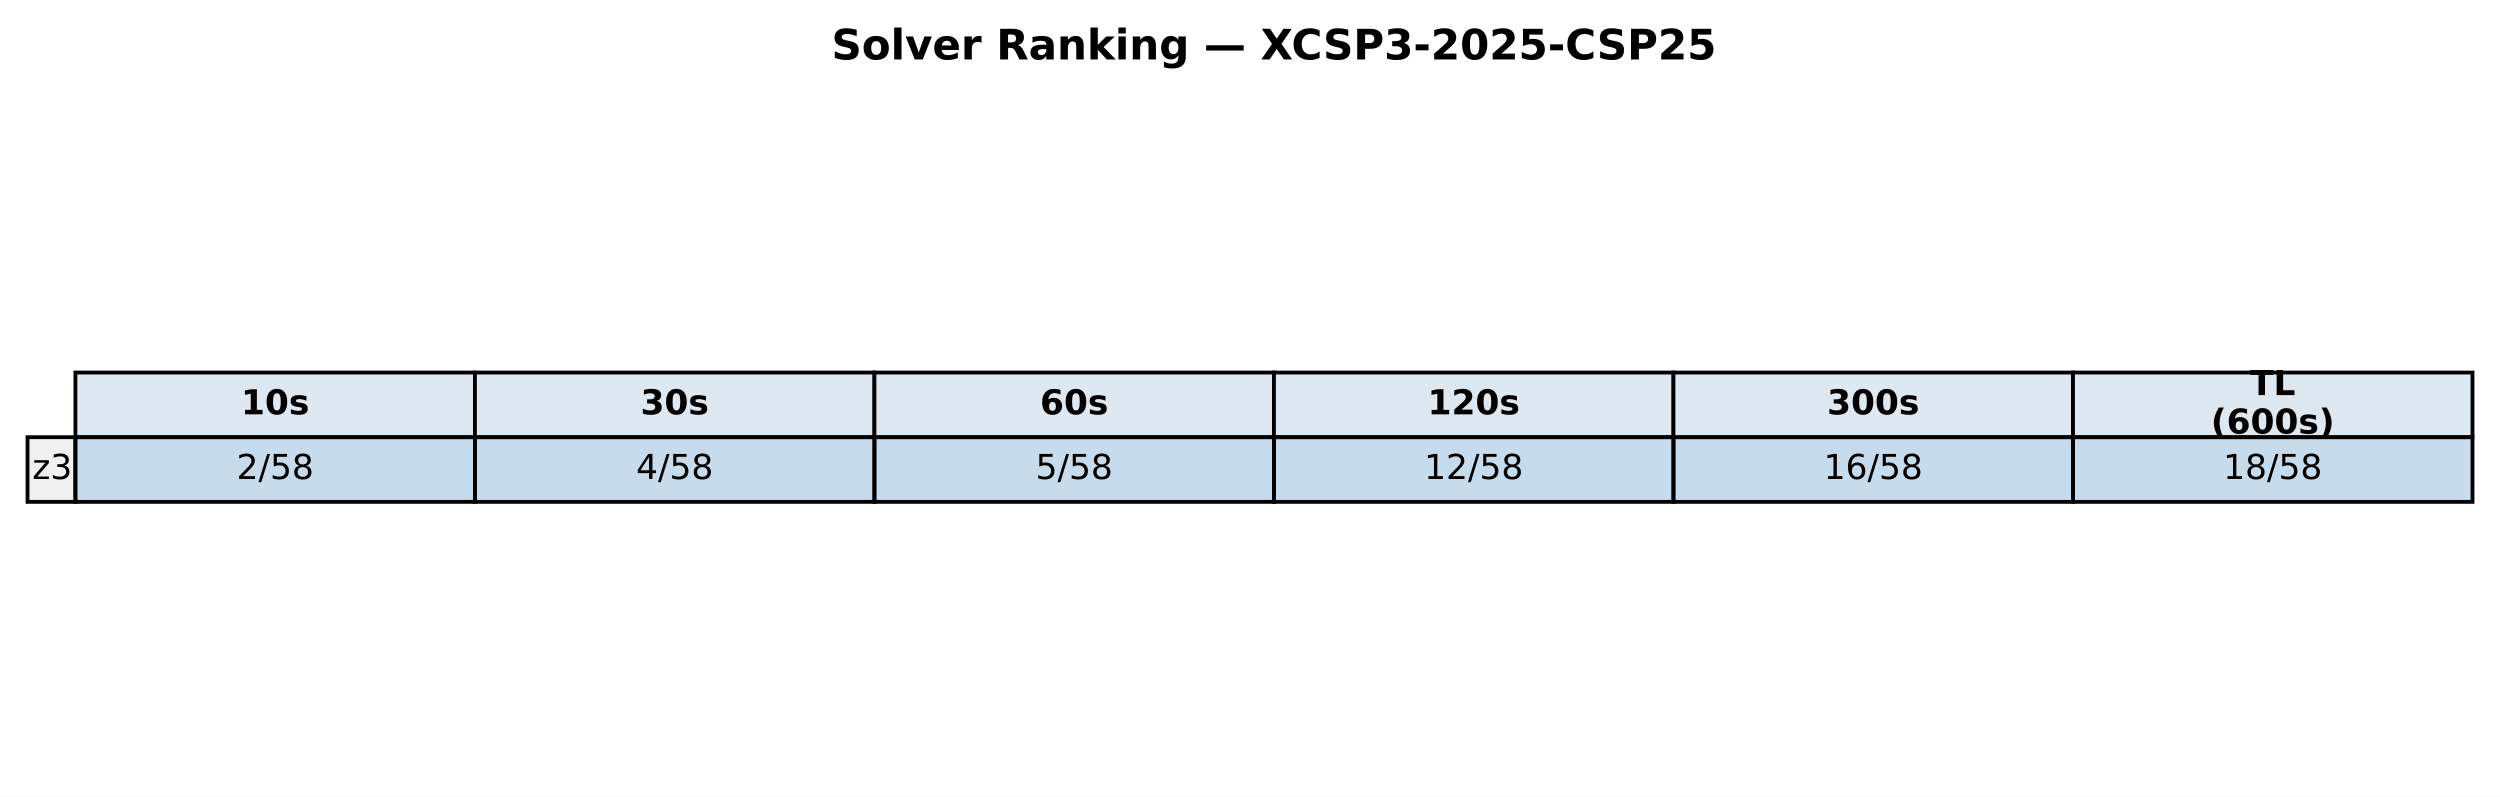
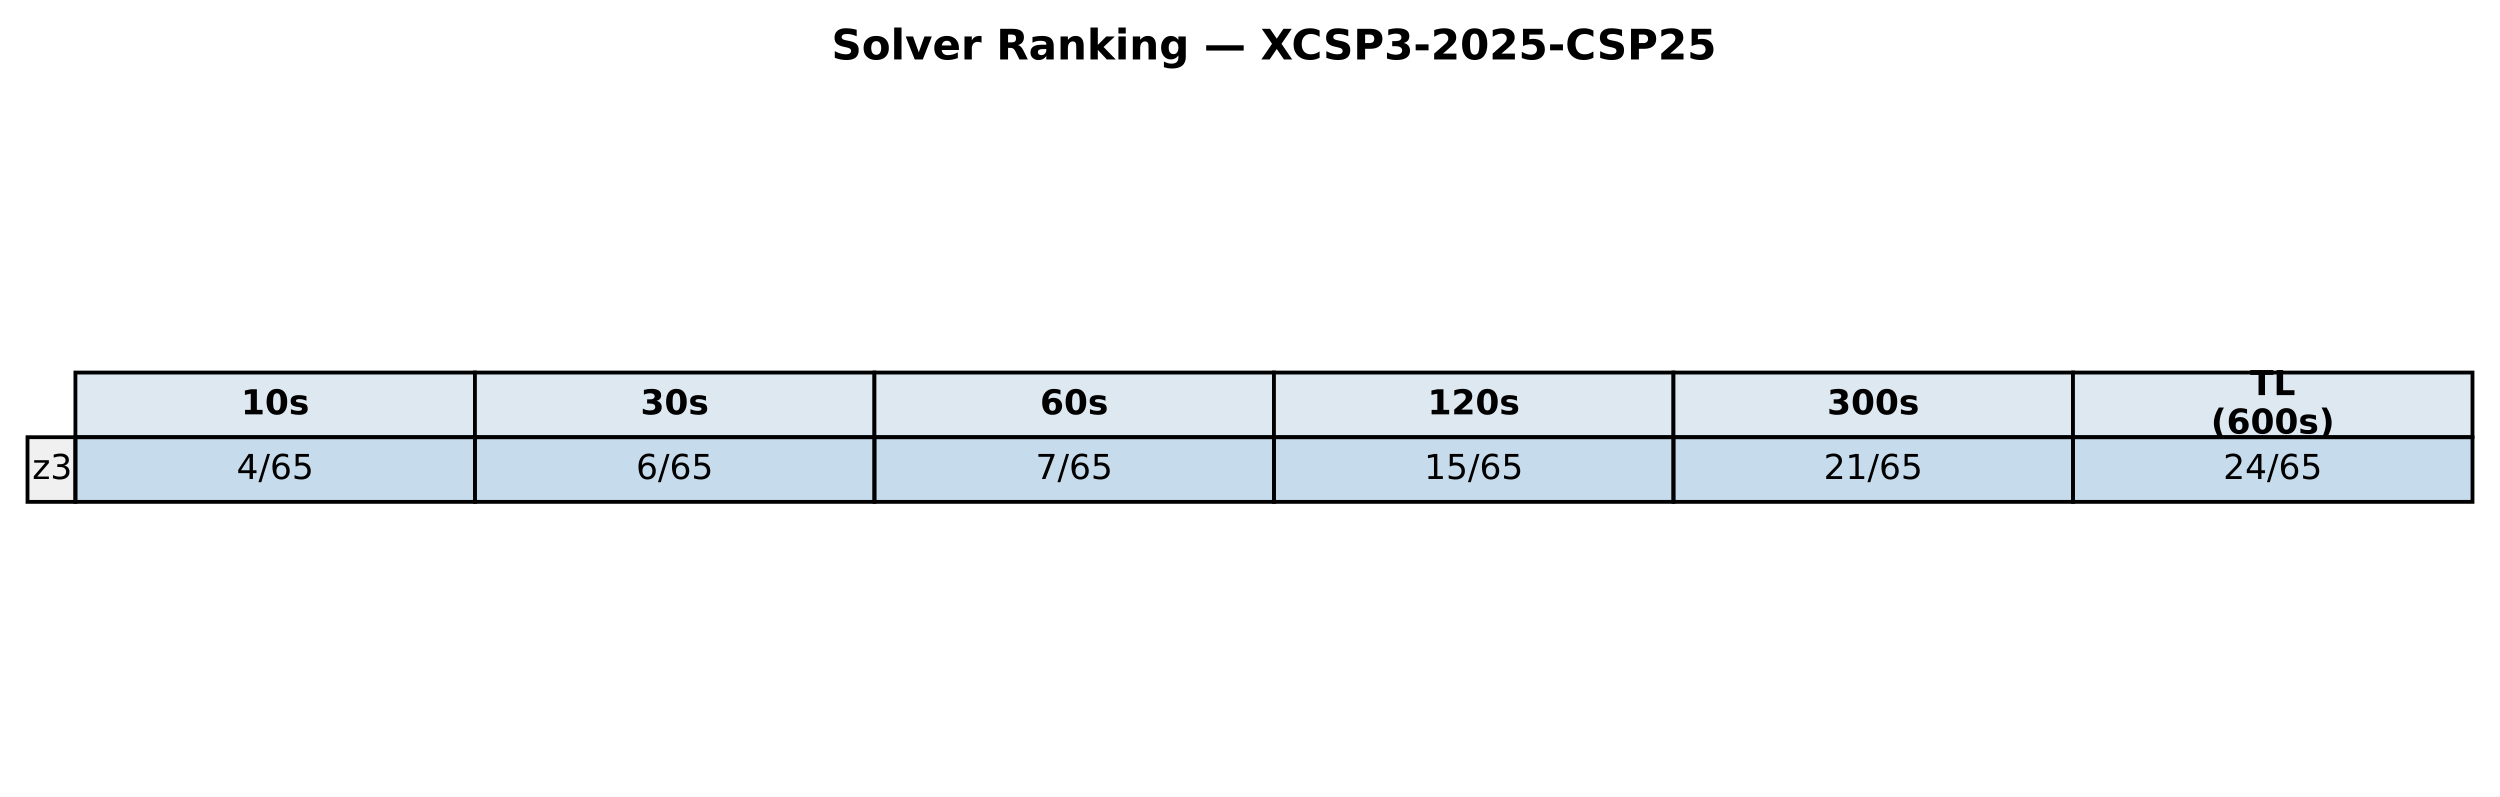
<svg xmlns="http://www.w3.org/2000/svg" xmlns:xlink="http://www.w3.org/1999/xlink" width="654.382pt" height="208.518pt" viewBox="0 0 654.382 208.518" version="1.1">
  <defs>
    <style type="text/css">*{stroke-linejoin: round; stroke-linecap: butt}</style>
  </defs>
  <g id="figure_1">
    <g id="patch_1">
      <path d="M 0 208.518  L 654.382 208.518  L 654.382 0  L 0 0  z " style="fill: #ffffff" />
    </g>
    <g id="axes_1">
      <g id="table_1">
        <g id="patch_2">
          <path d="M 19.74 114.438  L 124.314 114.438  L 124.314 97.514  L 19.74 97.514  z " style="fill: #dde8f0; stroke: #000000; stroke-linejoin: miter" />
        </g>
        <g id="text_1">
          <g transform="translate(63.08643 108.4594) scale(0.09 -0.09)">
            <defs>
              <path id="DejaVuSans-Bold-31" d="M 750 831  L 1813 831  L 1813 3847  L 722 3622  L 722 4441  L 1806 4666  L 2950 4666  L 2950 831  L 4013 831  L 4013 0  L 750 0  L 750 831  z " transform="scale(0.015625)" />
              <path id="DejaVuSans-Bold-30" d="M 2944 2338  Q 2944 3213 2780 3570  Q 2616 3928 2228 3928  Q 1841 3928 1675 3570  Q 1509 3213 1509 2338  Q 1509 1453 1675 1090  Q 1841 728 2228 728  Q 2613 728 2778 1090  Q 2944 1453 2944 2338  z M 4147 2328  Q 4147 1169 3647 539  Q 3147 -91 2228 -91  Q 1306 -91 806 539  Q 306 1169 306 2328  Q 306 3491 806 4120  Q 1306 4750 2228 4750  Q 3147 4750 3647 4120  Q 4147 3491 4147 2328  z " transform="scale(0.015625)" />
              <path id="DejaVuSans-Bold-73" d="M 3272 3391  L 3272 2541  Q 2913 2691 2578 2766  Q 2244 2841 1947 2841  Q 1628 2841 1473 2761  Q 1319 2681 1319 2516  Q 1319 2381 1436 2309  Q 1553 2238 1856 2203  L 2053 2175  Q 2913 2066 3209 1816  Q 3506 1566 3506 1031  Q 3506 472 3093 190  Q 2681 -91 1863 -91  Q 1516 -91 1145 -36  Q 775 19 384 128  L 384 978  Q 719 816 1070 734  Q 1422 653 1784 653  Q 2113 653 2278 743  Q 2444 834 2444 1013  Q 2444 1163 2330 1236  Q 2216 1309 1875 1350  L 1678 1375  Q 931 1469 631 1722  Q 331 1975 331 2491  Q 331 3047 712 3315  Q 1094 3584 1881 3584  Q 2191 3584 2531 3537  Q 2872 3491 3272 3391  z " transform="scale(0.015625)" />
            </defs>
            <use xlink:href="#DejaVuSans-Bold-31" />
            <use xlink:href="#DejaVuSans-Bold-30" transform="translate(69.58008 0)" />
            <use xlink:href="#DejaVuSans-Bold-73" transform="translate(139.1602 0)" />
          </g>
        </g>
        <g id="patch_3">
          <path d="M 124.314 114.438  L 228.887 114.438  L 228.887 97.514  L 124.314 97.514  z " style="fill: #dde8f0; stroke: #000000; stroke-linejoin: miter" />
        </g>
        <g id="text_2">
          <g transform="translate(167.6601 108.4594) scale(0.09 -0.09)">
            <defs>
              <path id="DejaVuSans-Bold-33" d="M 2981 2516  Q 3453 2394 3698 2092  Q 3944 1791 3944 1325  Q 3944 631 3412 270  Q 2881 -91 1863 -91  Q 1503 -91 1142 -33  Q 781 25 428 141  L 428 1069  Q 766 900 1098 814  Q 1431 728 1753 728  Q 2231 728 2486 893  Q 2741 1059 2741 1369  Q 2741 1688 2480 1852  Q 2219 2016 1709 2016  L 1228 2016  L 1228 2791  L 1734 2791  Q 2188 2791 2409 2933  Q 2631 3075 2631 3366  Q 2631 3634 2415 3781  Q 2200 3928 1806 3928  Q 1516 3928 1219 3862  Q 922 3797 628 3669  L 628 4550  Q 984 4650 1334 4700  Q 1684 4750 2022 4750  Q 2931 4750 3382 4451  Q 3834 4153 3834 3553  Q 3834 3144 3618 2883  Q 3403 2622 2981 2516  z " transform="scale(0.015625)" />
            </defs>
            <use xlink:href="#DejaVuSans-Bold-33" />
            <use xlink:href="#DejaVuSans-Bold-30" transform="translate(69.58008 0)" />
            <use xlink:href="#DejaVuSans-Bold-73" transform="translate(139.1602 0)" />
          </g>
        </g>
        <g id="patch_4">
          <path d="M 228.887 114.438  L 333.461 114.438  L 333.461 97.514  L 228.887 97.514  z " style="fill: #dde8f0; stroke: #000000; stroke-linejoin: miter" />
        </g>
        <g id="text_3">
          <g transform="translate(272.2338 108.4594) scale(0.09 -0.09)">
            <defs>
              <path id="DejaVuSans-Bold-36" d="M 2316 2303  Q 2000 2303 1842 2098  Q 1684 1894 1684 1484  Q 1684 1075 1842 870  Q 2000 666 2316 666  Q 2634 666 2792 870  Q 2950 1075 2950 1484  Q 2950 1894 2792 2098  Q 2634 2303 2316 2303  z M 3803 4544  L 3803 3681  Q 3506 3822 3243 3889  Q 2981 3956 2731 3956  Q 2194 3956 1894 3657  Q 1594 3359 1544 2772  Q 1750 2925 1990 3001  Q 2231 3078 2516 3078  Q 3231 3078 3670 2659  Q 4109 2241 4109 1563  Q 4109 813 3618 361  Q 3128 -91 2303 -91  Q 1394 -91 895 523  Q 397 1138 397 2266  Q 397 3422 980 4083  Q 1563 4744 2578 4744  Q 2900 4744 3203 4694  Q 3506 4644 3803 4544  z " transform="scale(0.015625)" />
            </defs>
            <use xlink:href="#DejaVuSans-Bold-36" />
            <use xlink:href="#DejaVuSans-Bold-30" transform="translate(69.58008 0)" />
            <use xlink:href="#DejaVuSans-Bold-73" transform="translate(139.1602 0)" />
          </g>
        </g>
        <g id="patch_5">
          <path d="M 333.461 114.438  L 438.035 114.438  L 438.035 97.514  L 333.461 97.514  z " style="fill: #dde8f0; stroke: #000000; stroke-linejoin: miter" />
        </g>
        <g id="text_4">
          <g transform="translate(373.6765 108.4594) scale(0.09 -0.09)">
            <defs>
              <path id="DejaVuSans-Bold-32" d="M 1844 884  L 3897 884  L 3897 0  L 506 0  L 506 884  L 2209 2388  Q 2438 2594 2547 2791  Q 2656 2988 2656 3200  Q 2656 3528 2436 3728  Q 2216 3928 1850 3928  Q 1569 3928 1234 3808  Q 900 3688 519 3450  L 519 4475  Q 925 4609 1322 4679  Q 1719 4750 2100 4750  Q 2938 4750 3402 4381  Q 3866 4013 3866 3353  Q 3866 2972 3669 2642  Q 3472 2313 2841 1759  L 1844 884  z " transform="scale(0.015625)" />
            </defs>
            <use xlink:href="#DejaVuSans-Bold-31" />
            <use xlink:href="#DejaVuSans-Bold-32" transform="translate(69.58008 0)" />
            <use xlink:href="#DejaVuSans-Bold-30" transform="translate(139.1602 0)" />
            <use xlink:href="#DejaVuSans-Bold-73" transform="translate(208.7402 0)" />
          </g>
        </g>
        <g id="patch_6">
          <path d="M 438.035 114.438  L 542.608 114.438  L 542.608 97.514  L 438.035 97.514  z " style="fill: #dde8f0; stroke: #000000; stroke-linejoin: miter" />
        </g>
        <g id="text_5">
          <g transform="translate(478.2502 108.4594) scale(0.09 -0.09)">
            <use xlink:href="#DejaVuSans-Bold-33" />
            <use xlink:href="#DejaVuSans-Bold-30" transform="translate(69.58008 0)" />
            <use xlink:href="#DejaVuSans-Bold-30" transform="translate(139.1602 0)" />
            <use xlink:href="#DejaVuSans-Bold-73" transform="translate(208.7402 0)" />
          </g>
        </g>
        <g id="patch_7">
          <path d="M 542.608 114.438  L 647.182 114.438  L 647.182 97.514  L 542.608 97.514  z " style="fill: #dde8f0; stroke: #000000; stroke-linejoin: miter" />
        </g>
        <g id="text_6">
          <g transform="translate(588.958 103.4204) scale(0.09 -0.09)">
            <defs>
              <path id="DejaVuSans-Bold-54" d="M 31 4666  L 4331 4666  L 4331 3756  L 2784 3756  L 2784 0  L 1581 0  L 1581 3756  L 31 3756  L 31 4666  z " transform="scale(0.015625)" />
              <path id="DejaVuSans-Bold-4c" d="M 588 4666  L 1791 4666  L 1791 909  L 3903 909  L 3903 0  L 588 0  L 588 4666  z " transform="scale(0.015625)" />
            </defs>
            <use xlink:href="#DejaVuSans-Bold-54" />
            <use xlink:href="#DejaVuSans-Bold-4c" transform="translate(68.21289 0)" />
          </g>
          <g transform="translate(578.7106 113.4984) scale(0.09 -0.09)">
            <defs>
              <path id="DejaVuSans-Bold-28" d="M 2413 -844  L 1484 -844  Q 1006 -72 778 623  Q 550 1319 550 2003  Q 550 2688 779 3389  Q 1009 4091 1484 4856  L 2413 4856  Q 2013 4116 1813 3408  Q 1613 2700 1613 2009  Q 1613 1319 1811 609  Q 2009 -100 2413 -844  z " transform="scale(0.015625)" />
              <path id="DejaVuSans-Bold-29" d="M 513 -844  Q 913 -100 1113 609  Q 1313 1319 1313 2009  Q 1313 2700 1113 3408  Q 913 4116 513 4856  L 1441 4856  Q 1916 4091 2145 3389  Q 2375 2688 2375 2003  Q 2375 1319 2147 623  Q 1919 -72 1441 -844  L 513 -844  z " transform="scale(0.015625)" />
            </defs>
            <use xlink:href="#DejaVuSans-Bold-28" />
            <use xlink:href="#DejaVuSans-Bold-36" transform="translate(45.70312 0)" />
            <use xlink:href="#DejaVuSans-Bold-30" transform="translate(115.2832 0)" />
            <use xlink:href="#DejaVuSans-Bold-30" transform="translate(184.8633 0)" />
            <use xlink:href="#DejaVuSans-Bold-73" transform="translate(254.4434 0)" />
            <use xlink:href="#DejaVuSans-Bold-29" transform="translate(313.9648 0)" />
          </g>
        </g>
        <g id="patch_8">
          <path d="M 7.2 131.363  L 19.74 131.363  L 19.74 114.438  L 7.2 114.438  z " style="fill: #f0f0f0; stroke: #000000; stroke-linejoin: miter" />
        </g>
        <g id="text_7">
          <g transform="translate(8.453981 125.3841) scale(0.09 -0.09)">
            <defs>
              <path id="DejaVuSans-7a" d="M 353 3500  L 3084 3500  L 3084 2975  L 922 459  L 3084 459  L 3084 0  L 275 0  L 275 525  L 2438 3041  L 353 3041  L 353 3500  z " transform="scale(0.015625)" />
              <path id="DejaVuSans-33" d="M 2597 2516  Q 3050 2419 3304 2112  Q 3559 1806 3559 1356  Q 3559 666 3084 287  Q 2609 -91 1734 -91  Q 1441 -91 1130 -33  Q 819 25 488 141  L 488 750  Q 750 597 1062 519  Q 1375 441 1716 441  Q 2309 441 2620 675  Q 2931 909 2931 1356  Q 2931 1769 2642 2001  Q 2353 2234 1838 2234  L 1294 2234  L 1294 2753  L 1863 2753  Q 2328 2753 2575 2939  Q 2822 3125 2822 3475  Q 2822 3834 2567 4026  Q 2313 4219 1838 4219  Q 1578 4219 1281 4162  Q 984 4106 628 3988  L 628 4550  Q 988 4650 1302 4700  Q 1616 4750 1894 4750  Q 2613 4750 3031 4423  Q 3450 4097 3450 3541  Q 3450 3153 3228 2886  Q 3006 2619 2597 2516  z " transform="scale(0.015625)" />
            </defs>
            <use xlink:href="#DejaVuSans-7a" />
            <use xlink:href="#DejaVuSans-33" transform="translate(52.49023 0)" />
          </g>
        </g>
        <g id="patch_9">
          <path d="M 19.74 131.363  L 124.314 131.363  L 124.314 114.438  L 19.74 114.438  z " style="fill: #1f77b4; fill-opacity: 0.25; stroke: #000000; stroke-linejoin: miter" />
        </g>
        <g id="text_8">
          <g transform="translate(61.92135 125.3841) scale(0.09 -0.09)">
            <defs>
-               <path id="DejaVuSans-32" d="M 1228 531  L 3431 531  L 3431 0  L 469 0  L 469 531  Q 828 903 1448 1529  Q 2069 2156 2228 2338  Q 2531 2678 2651 2914  Q 2772 3150 2772 3378  Q 2772 3750 2511 3984  Q 2250 4219 1831 4219  Q 1534 4219 1204 4116  Q 875 4013 500 3803  L 500 4441  Q 881 4594 1212 4672  Q 1544 4750 1819 4750  Q 2544 4750 2975 4387  Q 3406 4025 3406 3419  Q 3406 3131 3298 2873  Q 3191 2616 2906 2266  Q 2828 2175 2409 1742  Q 1991 1309 1228 531  z " transform="scale(0.015625)" />
+               <path id="DejaVuSans-34" d="M 2419 4116  L 825 1625  L 2419 1625  L 2419 4116  z M 2253 4666  L 3047 4666  L 3047 1625  L 3713 1625  L 3713 1100  L 3047 1100  L 3047 0  L 2419 0  L 2419 1100  L 313 1100  L 313 1709  L 2253 4666  z " transform="scale(0.015625)" />
              <path id="DejaVuSans-2f" d="M 1625 4666  L 2156 4666  L 531 -594  L 0 -594  L 1625 4666  z " transform="scale(0.015625)" />
+               <path id="DejaVuSans-36" d="M 2113 2584  Q 1688 2584 1439 2293  Q 1191 2003 1191 1497  Q 1191 994 1439 701  Q 1688 409 2113 409  Q 2538 409 2786 701  Q 3034 994 3034 1497  Q 3034 2003 2786 2293  Q 2538 2584 2113 2584  z M 3366 4563  L 3366 3988  Q 3128 4100 2886 4159  Q 2644 4219 2406 4219  Q 1781 4219 1451 3797  Q 1122 3375 1075 2522  Q 1259 2794 1537 2939  Q 1816 3084 2150 3084  Q 2853 3084 3261 2657  Q 3669 2231 3669 1497  Q 3669 778 3244 343  Q 2819 -91 2113 -91  Q 1303 -91 875 529  Q 447 1150 447 2328  Q 447 3434 972 4092  Q 1497 4750 2381 4750  Q 2619 4750 2861 4703  Q 3103 4656 3366 4563  z " transform="scale(0.015625)" />
              <path id="DejaVuSans-35" d="M 691 4666  L 3169 4666  L 3169 4134  L 1269 4134  L 1269 2991  Q 1406 3038 1543 3061  Q 1681 3084 1819 3084  Q 2600 3084 3056 2656  Q 3513 2228 3513 1497  Q 3513 744 3044 326  Q 2575 -91 1722 -91  Q 1428 -91 1123 -41  Q 819 9 494 109  L 494 744  Q 775 591 1075 516  Q 1375 441 1709 441  Q 2250 441 2565 725  Q 2881 1009 2881 1497  Q 2881 1984 2565 2268  Q 2250 2553 1709 2553  Q 1456 2553 1204 2497  Q 953 2441 691 2322  L 691 4666  z " transform="scale(0.015625)" />
-               <path id="DejaVuSans-38" d="M 2034 2216  Q 1584 2216 1326 1975  Q 1069 1734 1069 1313  Q 1069 891 1326 650  Q 1584 409 2034 409  Q 2484 409 2743 651  Q 3003 894 3003 1313  Q 3003 1734 2745 1975  Q 2488 2216 2034 2216  z M 1403 2484  Q 997 2584 770 2862  Q 544 3141 544 3541  Q 544 4100 942 4425  Q 1341 4750 2034 4750  Q 2731 4750 3128 4425  Q 3525 4100 3525 3541  Q 3525 3141 3298 2862  Q 3072 2584 2669 2484  Q 3125 2378 3379 2068  Q 3634 1759 3634 1313  Q 3634 634 3220 271  Q 2806 -91 2034 -91  Q 1263 -91 848 271  Q 434 634 434 1313  Q 434 1759 690 2068  Q 947 2378 1403 2484  z M 1172 3481  Q 1172 3119 1398 2916  Q 1625 2713 2034 2713  Q 2441 2713 2670 2916  Q 2900 3119 2900 3481  Q 2900 3844 2670 4047  Q 2441 4250 2034 4250  Q 1625 4250 1398 4047  Q 1172 3844 1172 3481  z " transform="scale(0.015625)" />
-             </defs>
-             <use xlink:href="#DejaVuSans-32" />
+             </defs>
+             <use xlink:href="#DejaVuSans-34" />
            <use xlink:href="#DejaVuSans-2f" transform="translate(63.62305 0)" />
-             <use xlink:href="#DejaVuSans-35" transform="translate(97.31445 0)" />
-             <use xlink:href="#DejaVuSans-38" transform="translate(160.9375 0)" />
+             <use xlink:href="#DejaVuSans-36" transform="translate(97.31445 0)" />
+             <use xlink:href="#DejaVuSans-35" transform="translate(160.9375 0)" />
          </g>
        </g>
        <g id="patch_10">
          <path d="M 124.314 131.363  L 228.887 131.363  L 228.887 114.438  L 124.314 114.438  z " style="fill: #1f77b4; fill-opacity: 0.25; stroke: #000000; stroke-linejoin: miter" />
        </g>
        <g id="text_9">
          <g transform="translate(166.495 125.3841) scale(0.09 -0.09)">
-             <defs>
-               <path id="DejaVuSans-34" d="M 2419 4116  L 825 1625  L 2419 1625  L 2419 4116  z M 2253 4666  L 3047 4666  L 3047 1625  L 3713 1625  L 3713 1100  L 3047 1100  L 3047 0  L 2419 0  L 2419 1100  L 313 1100  L 313 1709  L 2253 4666  z " transform="scale(0.015625)" />
-             </defs>
-             <use xlink:href="#DejaVuSans-34" />
+             <use xlink:href="#DejaVuSans-36" />
            <use xlink:href="#DejaVuSans-2f" transform="translate(63.62305 0)" />
-             <use xlink:href="#DejaVuSans-35" transform="translate(97.31445 0)" />
-             <use xlink:href="#DejaVuSans-38" transform="translate(160.9375 0)" />
+             <use xlink:href="#DejaVuSans-36" transform="translate(97.31445 0)" />
+             <use xlink:href="#DejaVuSans-35" transform="translate(160.9375 0)" />
          </g>
        </g>
        <g id="patch_11">
          <path d="M 228.887 131.363  L 333.461 131.363  L 333.461 114.438  L 228.887 114.438  z " style="fill: #1f77b4; fill-opacity: 0.25; stroke: #000000; stroke-linejoin: miter" />
        </g>
        <g id="text_10">
          <g transform="translate(271.0688 125.3841) scale(0.09 -0.09)">
-             <use xlink:href="#DejaVuSans-35" />
+             <defs>
+               <path id="DejaVuSans-37" d="M 525 4666  L 3525 4666  L 3525 4397  L 1831 0  L 1172 0  L 2766 4134  L 525 4134  L 525 4666  z " transform="scale(0.015625)" />
+             </defs>
+             <use xlink:href="#DejaVuSans-37" />
            <use xlink:href="#DejaVuSans-2f" transform="translate(63.62305 0)" />
-             <use xlink:href="#DejaVuSans-35" transform="translate(97.31445 0)" />
-             <use xlink:href="#DejaVuSans-38" transform="translate(160.9375 0)" />
+             <use xlink:href="#DejaVuSans-36" transform="translate(97.31445 0)" />
+             <use xlink:href="#DejaVuSans-35" transform="translate(160.9375 0)" />
          </g>
        </g>
        <g id="patch_12">
          <path d="M 333.461 131.363  L 438.035 131.363  L 438.035 114.438  L 333.461 114.438  z " style="fill: #1f77b4; fill-opacity: 0.25; stroke: #000000; stroke-linejoin: miter" />
        </g>
        <g id="text_11">
          <g transform="translate(372.7793 125.3841) scale(0.09 -0.09)">
            <defs>
              <path id="DejaVuSans-31" d="M 794 531  L 1825 531  L 1825 4091  L 703 3866  L 703 4441  L 1819 4666  L 2450 4666  L 2450 531  L 3481 531  L 3481 0  L 794 0  L 794 531  z " transform="scale(0.015625)" />
            </defs>
            <use xlink:href="#DejaVuSans-31" />
-             <use xlink:href="#DejaVuSans-32" transform="translate(63.62305 0)" />
+             <use xlink:href="#DejaVuSans-35" transform="translate(63.62305 0)" />
            <use xlink:href="#DejaVuSans-2f" transform="translate(127.2461 0)" />
-             <use xlink:href="#DejaVuSans-35" transform="translate(160.9375 0)" />
-             <use xlink:href="#DejaVuSans-38" transform="translate(224.5605 0)" />
+             <use xlink:href="#DejaVuSans-36" transform="translate(160.9375 0)" />
+             <use xlink:href="#DejaVuSans-35" transform="translate(224.5605 0)" />
          </g>
        </g>
        <g id="patch_13">
          <path d="M 438.035 131.363  L 542.608 131.363  L 542.608 114.438  L 438.035 114.438  z " style="fill: #1f77b4; fill-opacity: 0.25; stroke: #000000; stroke-linejoin: miter" />
        </g>
        <g id="text_12">
          <g transform="translate(477.353 125.3841) scale(0.09 -0.09)">
            <defs>
-               <path id="DejaVuSans-36" d="M 2113 2584  Q 1688 2584 1439 2293  Q 1191 2003 1191 1497  Q 1191 994 1439 701  Q 1688 409 2113 409  Q 2538 409 2786 701  Q 3034 994 3034 1497  Q 3034 2003 2786 2293  Q 2538 2584 2113 2584  z M 3366 4563  L 3366 3988  Q 3128 4100 2886 4159  Q 2644 4219 2406 4219  Q 1781 4219 1451 3797  Q 1122 3375 1075 2522  Q 1259 2794 1537 2939  Q 1816 3084 2150 3084  Q 2853 3084 3261 2657  Q 3669 2231 3669 1497  Q 3669 778 3244 343  Q 2819 -91 2113 -91  Q 1303 -91 875 529  Q 447 1150 447 2328  Q 447 3434 972 4092  Q 1497 4750 2381 4750  Q 2619 4750 2861 4703  Q 3103 4656 3366 4563  z " transform="scale(0.015625)" />
-             </defs>
-             <use xlink:href="#DejaVuSans-31" />
-             <use xlink:href="#DejaVuSans-36" transform="translate(63.62305 0)" />
+               <path id="DejaVuSans-32" d="M 1228 531  L 3431 531  L 3431 0  L 469 0  L 469 531  Q 828 903 1448 1529  Q 2069 2156 2228 2338  Q 2531 2678 2651 2914  Q 2772 3150 2772 3378  Q 2772 3750 2511 3984  Q 2250 4219 1831 4219  Q 1534 4219 1204 4116  Q 875 4013 500 3803  L 500 4441  Q 881 4594 1212 4672  Q 1544 4750 1819 4750  Q 2544 4750 2975 4387  Q 3406 4025 3406 3419  Q 3406 3131 3298 2873  Q 3191 2616 2906 2266  Q 2828 2175 2409 1742  Q 1991 1309 1228 531  z " transform="scale(0.015625)" />
+             </defs>
+             <use xlink:href="#DejaVuSans-32" />
+             <use xlink:href="#DejaVuSans-31" transform="translate(63.62305 0)" />
            <use xlink:href="#DejaVuSans-2f" transform="translate(127.2461 0)" />
-             <use xlink:href="#DejaVuSans-35" transform="translate(160.9375 0)" />
-             <use xlink:href="#DejaVuSans-38" transform="translate(224.5605 0)" />
+             <use xlink:href="#DejaVuSans-36" transform="translate(160.9375 0)" />
+             <use xlink:href="#DejaVuSans-35" transform="translate(224.5605 0)" />
          </g>
        </g>
        <g id="patch_14">
          <path d="M 542.608 131.363  L 647.182 131.363  L 647.182 114.438  L 542.608 114.438  z " style="fill: #1f77b4; fill-opacity: 0.25; stroke: #000000; stroke-linejoin: miter" />
        </g>
        <g id="text_13">
          <g transform="translate(581.9267 125.3841) scale(0.09 -0.09)">
-             <use xlink:href="#DejaVuSans-31" />
-             <use xlink:href="#DejaVuSans-38" transform="translate(63.62305 0)" />
+             <use xlink:href="#DejaVuSans-32" />
+             <use xlink:href="#DejaVuSans-34" transform="translate(63.62305 0)" />
            <use xlink:href="#DejaVuSans-2f" transform="translate(127.2461 0)" />
-             <use xlink:href="#DejaVuSans-35" transform="translate(160.9375 0)" />
-             <use xlink:href="#DejaVuSans-38" transform="translate(224.5605 0)" />
+             <use xlink:href="#DejaVuSans-36" transform="translate(160.9375 0)" />
+             <use xlink:href="#DejaVuSans-35" transform="translate(224.5605 0)" />
          </g>
        </g>
      </g>
      <g id="text_14">
        <g transform="translate(217.6498 15.55828) scale(0.11 -0.11)">
          <defs>
            <path id="DejaVuSans-Bold-53" d="M 3834 4519  L 3834 3531  Q 3450 3703 3084 3790  Q 2719 3878 2394 3878  Q 1963 3878 1756 3759  Q 1550 3641 1550 3391  Q 1550 3203 1689 3098  Q 1828 2994 2194 2919  L 2706 2816  Q 3484 2659 3812 2340  Q 4141 2022 4141 1434  Q 4141 663 3683 286  Q 3225 -91 2284 -91  Q 1841 -91 1394 -6  Q 947 78 500 244  L 500 1259  Q 947 1022 1364 901  Q 1781 781 2169 781  Q 2563 781 2772 912  Q 2981 1044 2981 1288  Q 2981 1506 2839 1625  Q 2697 1744 2272 1838  L 1806 1941  Q 1106 2091 782 2419  Q 459 2747 459 3303  Q 459 4000 909 4375  Q 1359 4750 2203 4750  Q 2588 4750 2994 4692  Q 3400 4634 3834 4519  z " transform="scale(0.015625)" />
            <path id="DejaVuSans-Bold-6f" d="M 2203 2784  Q 1831 2784 1636 2517  Q 1441 2250 1441 1747  Q 1441 1244 1636 976  Q 1831 709 2203 709  Q 2569 709 2762 976  Q 2956 1244 2956 1747  Q 2956 2250 2762 2517  Q 2569 2784 2203 2784  z M 2203 3584  Q 3106 3584 3614 3096  Q 4122 2609 4122 1747  Q 4122 884 3614 396  Q 3106 -91 2203 -91  Q 1297 -91 786 396  Q 275 884 275 1747  Q 275 2609 786 3096  Q 1297 3584 2203 3584  z " transform="scale(0.015625)" />
            <path id="DejaVuSans-Bold-6c" d="M 538 4863  L 1656 4863  L 1656 0  L 538 0  L 538 4863  z " transform="scale(0.015625)" />
            <path id="DejaVuSans-Bold-76" d="M 97 3500  L 1216 3500  L 2088 1081  L 2956 3500  L 4078 3500  L 2700 0  L 1472 0  L 97 3500  z " transform="scale(0.015625)" />
            <path id="DejaVuSans-Bold-65" d="M 4031 1759  L 4031 1441  L 1416 1441  Q 1456 1047 1700 850  Q 1944 653 2381 653  Q 2734 653 3104 758  Q 3475 863 3866 1075  L 3866 213  Q 3469 63 3072 -14  Q 2675 -91 2278 -91  Q 1328 -91 801 392  Q 275 875 275 1747  Q 275 2603 792 3093  Q 1309 3584 2216 3584  Q 3041 3584 3536 3087  Q 4031 2591 4031 1759  z M 2881 2131  Q 2881 2450 2695 2645  Q 2509 2841 2209 2841  Q 1884 2841 1681 2658  Q 1478 2475 1428 2131  L 2881 2131  z " transform="scale(0.015625)" />
            <path id="DejaVuSans-Bold-72" d="M 3138 2547  Q 2991 2616 2845 2648  Q 2700 2681 2553 2681  Q 2122 2681 1889 2404  Q 1656 2128 1656 1613  L 1656 0  L 538 0  L 538 3500  L 1656 3500  L 1656 2925  Q 1872 3269 2151 3426  Q 2431 3584 2822 3584  Q 2878 3584 2943 3579  Q 3009 3575 3134 3559  L 3138 2547  z " transform="scale(0.015625)" />
            <path id="DejaVuSans-Bold-20" transform="scale(0.015625)" />
            <path id="DejaVuSans-Bold-52" d="M 2297 2597  Q 2675 2597 2839 2737  Q 3003 2878 3003 3200  Q 3003 3519 2839 3656  Q 2675 3794 2297 3794  L 1791 3794  L 1791 2597  L 2297 2597  z M 1791 1766  L 1791 0  L 588 0  L 588 4666  L 2425 4666  Q 3347 4666 3776 4356  Q 4206 4047 4206 3378  Q 4206 2916 3982 2619  Q 3759 2322 3309 2181  Q 3556 2125 3751 1926  Q 3947 1728 4147 1325  L 4800 0  L 3519 0  L 2950 1159  Q 2778 1509 2601 1637  Q 2425 1766 2131 1766  L 1791 1766  z " transform="scale(0.015625)" />
            <path id="DejaVuSans-Bold-61" d="M 2106 1575  Q 1756 1575 1579 1456  Q 1403 1338 1403 1106  Q 1403 894 1545 773  Q 1688 653 1941 653  Q 2256 653 2472 879  Q 2688 1106 2688 1447  L 2688 1575  L 2106 1575  z M 3816 1997  L 3816 0  L 2688 0  L 2688 519  Q 2463 200 2181 54  Q 1900 -91 1497 -91  Q 953 -91 614 226  Q 275 544 275 1050  Q 275 1666 698 1953  Q 1122 2241 2028 2241  L 2688 2241  L 2688 2328  Q 2688 2594 2478 2717  Q 2269 2841 1825 2841  Q 1466 2841 1156 2769  Q 847 2697 581 2553  L 581 3406  Q 941 3494 1303 3539  Q 1666 3584 2028 3584  Q 2975 3584 3395 3211  Q 3816 2838 3816 1997  z " transform="scale(0.015625)" />
            <path id="DejaVuSans-Bold-6e" d="M 4056 2131  L 4056 0  L 2931 0  L 2931 347  L 2931 1631  Q 2931 2084 2911 2256  Q 2891 2428 2841 2509  Q 2775 2619 2662 2680  Q 2550 2741 2406 2741  Q 2056 2741 1856 2470  Q 1656 2200 1656 1722  L 1656 0  L 538 0  L 538 3500  L 1656 3500  L 1656 2988  Q 1909 3294 2193 3439  Q 2478 3584 2822 3584  Q 3428 3584 3742 3212  Q 4056 2841 4056 2131  z " transform="scale(0.015625)" />
            <path id="DejaVuSans-Bold-6b" d="M 538 4863  L 1656 4863  L 1656 2216  L 2944 3500  L 4244 3500  L 2534 1894  L 4378 0  L 3022 0  L 1656 1459  L 1656 0  L 538 0  L 538 4863  z " transform="scale(0.015625)" />
            <path id="DejaVuSans-Bold-69" d="M 538 3500  L 1656 3500  L 1656 0  L 538 0  L 538 3500  z M 538 4863  L 1656 4863  L 1656 3950  L 538 3950  L 538 4863  z " transform="scale(0.015625)" />
            <path id="DejaVuSans-Bold-67" d="M 2919 594  Q 2688 288 2409 144  Q 2131 0 1766 0  Q 1125 0 706 504  Q 288 1009 288 1791  Q 288 2575 706 3076  Q 1125 3578 1766 3578  Q 2131 3578 2409 3434  Q 2688 3291 2919 2981  L 2919 3500  L 4044 3500  L 4044 353  Q 4044 -491 3511 -936  Q 2978 -1381 1966 -1381  Q 1638 -1381 1331 -1331  Q 1025 -1281 716 -1178  L 716 -306  Q 1009 -475 1290 -558  Q 1572 -641 1856 -641  Q 2406 -641 2662 -400  Q 2919 -159 2919 353  L 2919 594  z M 2181 2772  Q 1834 2772 1640 2515  Q 1447 2259 1447 1791  Q 1447 1309 1634 1061  Q 1822 813 2181 813  Q 2531 813 2725 1069  Q 2919 1325 2919 1791  Q 2919 2259 2725 2515  Q 2531 2772 2181 2772  z " transform="scale(0.015625)" />
            <path id="DejaVuSans-Bold-2014" d="M 344 2156  L 6056 2156  L 6056 1350  L 344 1350  L 344 2156  z " transform="scale(0.015625)" />
            <path id="DejaVuSans-Bold-58" d="M 3188 2381  L 4806 0  L 3553 0  L 2463 1594  L 1381 0  L 122 0  L 1741 2381  L 184 4666  L 1441 4666  L 2463 3163  L 3481 4666  L 4744 4666  L 3188 2381  z " transform="scale(0.015625)" />
            <path id="DejaVuSans-Bold-43" d="M 4288 256  Q 3956 84 3597 -3  Q 3238 -91 2847 -91  Q 1681 -91 1000 561  Q 319 1213 319 2328  Q 319 3447 1000 4098  Q 1681 4750 2847 4750  Q 3238 4750 3597 4662  Q 3956 4575 4288 4403  L 4288 3438  Q 3953 3666 3628 3772  Q 3303 3878 2944 3878  Q 2300 3878 1931 3465  Q 1563 3053 1563 2328  Q 1563 1606 1931 1193  Q 2300 781 2944 781  Q 3303 781 3628 887  Q 3953 994 4288 1222  L 4288 256  z " transform="scale(0.015625)" />
            <path id="DejaVuSans-Bold-50" d="M 588 4666  L 2584 4666  Q 3475 4666 3951 4270  Q 4428 3875 4428 3144  Q 4428 2409 3951 2014  Q 3475 1619 2584 1619  L 1791 1619  L 1791 0  L 588 0  L 588 4666  z M 1791 3794  L 1791 2491  L 2456 2491  Q 2806 2491 2997 2661  Q 3188 2831 3188 3144  Q 3188 3456 2997 3625  Q 2806 3794 2456 3794  L 1791 3794  z " transform="scale(0.015625)" />
            <path id="DejaVuSans-Bold-2d" d="M 347 2297  L 2309 2297  L 2309 1388  L 347 1388  L 347 2297  z " transform="scale(0.015625)" />
            <path id="DejaVuSans-Bold-35" d="M 678 4666  L 3669 4666  L 3669 3781  L 1638 3781  L 1638 3059  Q 1775 3097 1914 3117  Q 2053 3138 2203 3138  Q 3056 3138 3531 2711  Q 4006 2284 4006 1522  Q 4006 766 3489 337  Q 2972 -91 2053 -91  Q 1656 -91 1267 -14  Q 878 63 494 219  L 494 1166  Q 875 947 1217 837  Q 1559 728 1863 728  Q 2300 728 2551 942  Q 2803 1156 2803 1522  Q 2803 1891 2551 2103  Q 2300 2316 1863 2316  Q 1603 2316 1309 2248  Q 1016 2181 678 2041  L 678 4666  z " transform="scale(0.015625)" />
          </defs>
          <use xlink:href="#DejaVuSans-Bold-53" />
          <use xlink:href="#DejaVuSans-Bold-6f" transform="translate(72.02148 0)" />
          <use xlink:href="#DejaVuSans-Bold-6c" transform="translate(140.7227 0)" />
          <use xlink:href="#DejaVuSans-Bold-76" transform="translate(175 0)" />
          <use xlink:href="#DejaVuSans-Bold-65" transform="translate(240.1855 0)" />
          <use xlink:href="#DejaVuSans-Bold-72" transform="translate(308.0078 0)" />
          <use xlink:href="#DejaVuSans-Bold-20" transform="translate(357.3242 0)" />
          <use xlink:href="#DejaVuSans-Bold-52" transform="translate(392.1387 0)" />
          <use xlink:href="#DejaVuSans-Bold-61" transform="translate(469.1406 0)" />
          <use xlink:href="#DejaVuSans-Bold-6e" transform="translate(536.6211 0)" />
          <use xlink:href="#DejaVuSans-Bold-6b" transform="translate(607.8125 0)" />
          <use xlink:href="#DejaVuSans-Bold-69" transform="translate(674.3164 0)" />
          <use xlink:href="#DejaVuSans-Bold-6e" transform="translate(708.5938 0)" />
          <use xlink:href="#DejaVuSans-Bold-67" transform="translate(779.7852 0)" />
          <use xlink:href="#DejaVuSans-Bold-20" transform="translate(851.3672 0)" />
          <use xlink:href="#DejaVuSans-Bold-2014" transform="translate(886.1816 0)" />
          <use xlink:href="#DejaVuSans-Bold-20" transform="translate(986.1816 0)" />
          <use xlink:href="#DejaVuSans-Bold-58" transform="translate(1020.996 0)" />
          <use xlink:href="#DejaVuSans-Bold-43" transform="translate(1094.471 0)" />
          <use xlink:href="#DejaVuSans-Bold-53" transform="translate(1169.734 0)" />
          <use xlink:href="#DejaVuSans-Bold-50" transform="translate(1241.756 0)" />
          <use xlink:href="#DejaVuSans-Bold-33" transform="translate(1315.047 0)" />
          <use xlink:href="#DejaVuSans-Bold-2d" transform="translate(1384.627 0)" />
          <use xlink:href="#DejaVuSans-Bold-32" transform="translate(1426.131 0)" />
          <use xlink:href="#DejaVuSans-Bold-30" transform="translate(1495.711 0)" />
          <use xlink:href="#DejaVuSans-Bold-32" transform="translate(1565.291 0)" />
          <use xlink:href="#DejaVuSans-Bold-35" transform="translate(1634.871 0)" />
          <use xlink:href="#DejaVuSans-Bold-2d" transform="translate(1704.451 0)" />
          <use xlink:href="#DejaVuSans-Bold-43" transform="translate(1745.955 0)" />
          <use xlink:href="#DejaVuSans-Bold-53" transform="translate(1821.219 0)" />
          <use xlink:href="#DejaVuSans-Bold-50" transform="translate(1893.24 0)" />
          <use xlink:href="#DejaVuSans-Bold-32" transform="translate(1966.531 0)" />
          <use xlink:href="#DejaVuSans-Bold-35" transform="translate(2036.111 0)" />
        </g>
      </g>
    </g>
  </g>
</svg>
